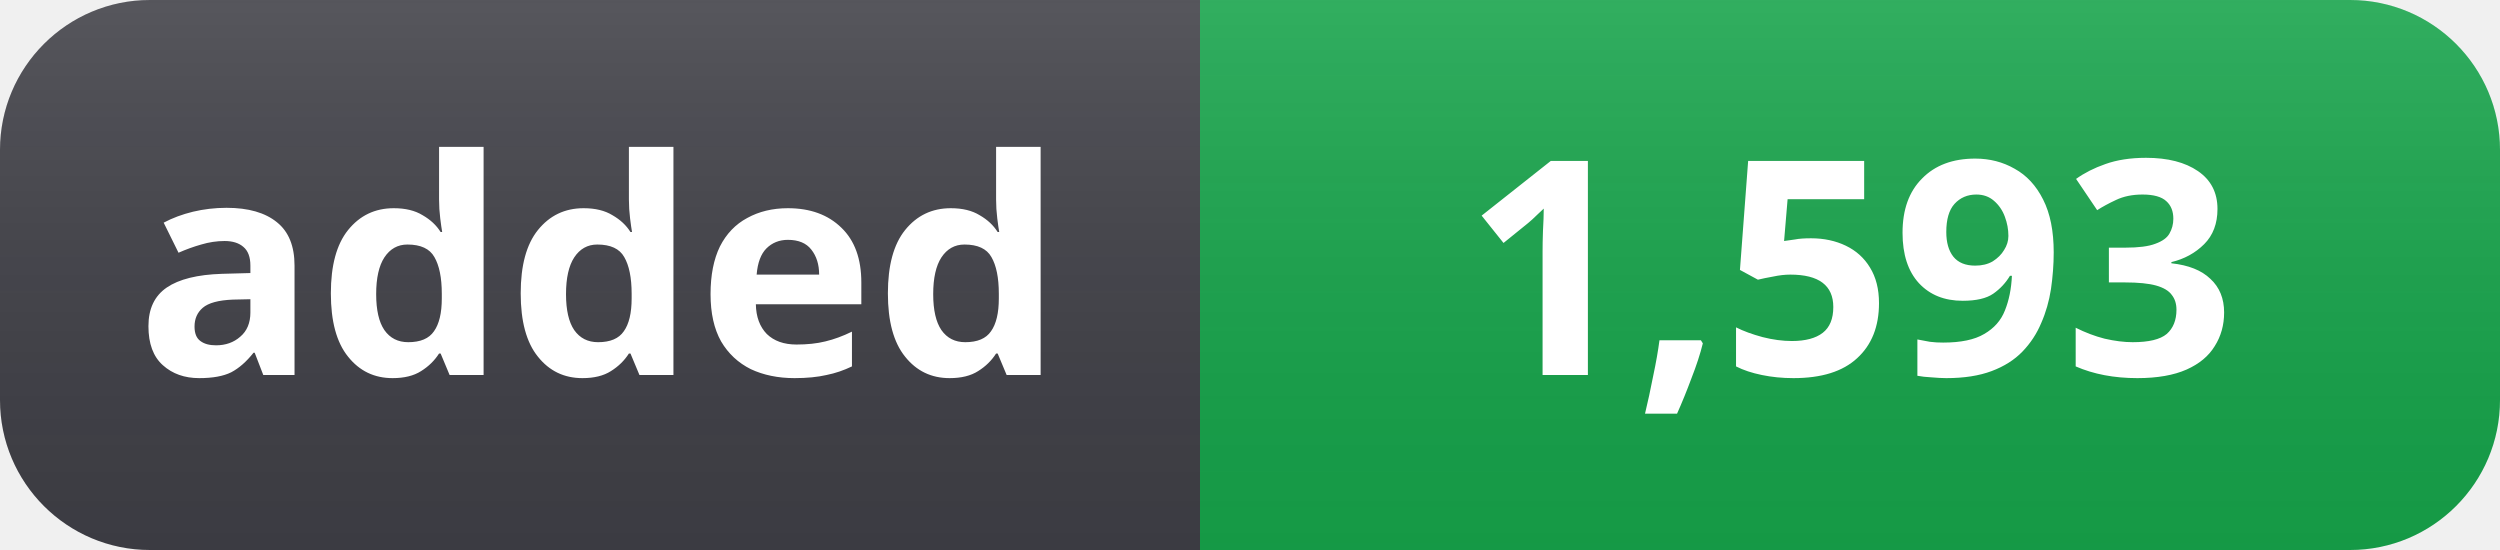
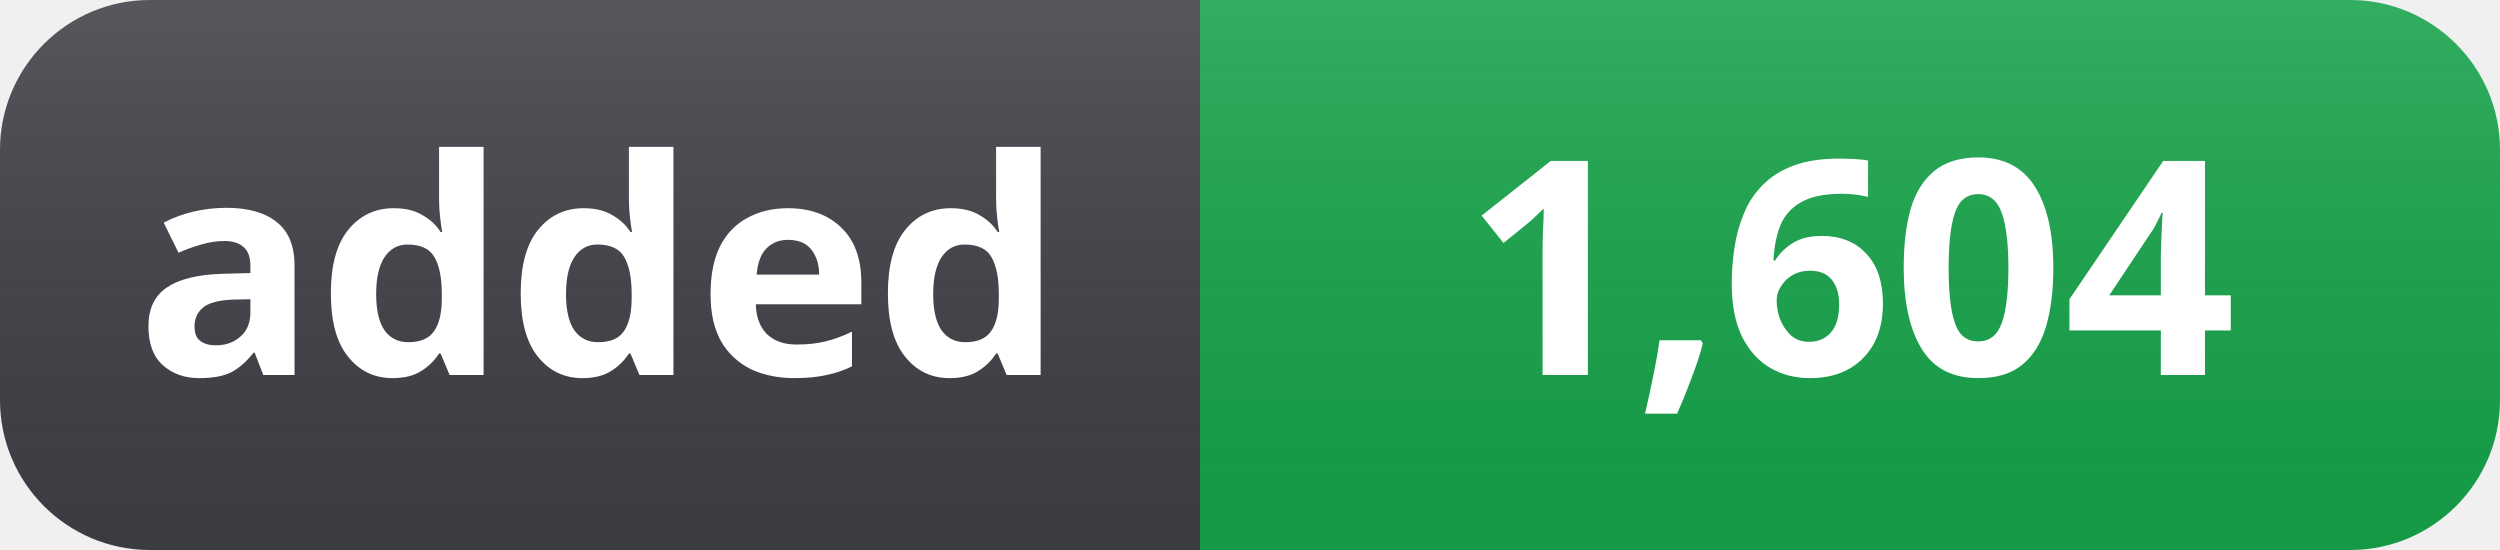
- <svg xmlns="http://www.w3.org/2000/svg" width="100" height="22" role="img" aria-label="added: 1,593">
+ <svg xmlns="http://www.w3.org/2000/svg" width="100" height="22" role="img" aria-label="added: 1,604">
  <linearGradient id="s" x2="0" y2="100%">
    <stop offset="0" stop-color="#fff" stop-opacity=".12" />
    <stop offset="1" stop-color="#000" stop-opacity=".06" />
  </linearGradient>
  <clipPath id="r">
    <rect width="100" height="22" rx="6" fill="#fff" />
  </clipPath>
  <g clip-path="url(#r)">
    <rect width="48" height="22" fill="#3f3f46" />
    <rect x="48" width="52" height="22" fill="#16a34a" />
    <rect width="100" height="22" fill="url(#s)" />
  </g>
  <g fill="#fff" text-anchor="middle" font-family="Segoe UI, Noto Sans, Helvetica, Arial, sans-serif" font-size="12" font-weight="600">
    <text x="24" y="15">added</text>
-     <text x="74" y="15">1,593</text>
+     <text x="74" y="15">1,604</text>
  </g>
</svg>
